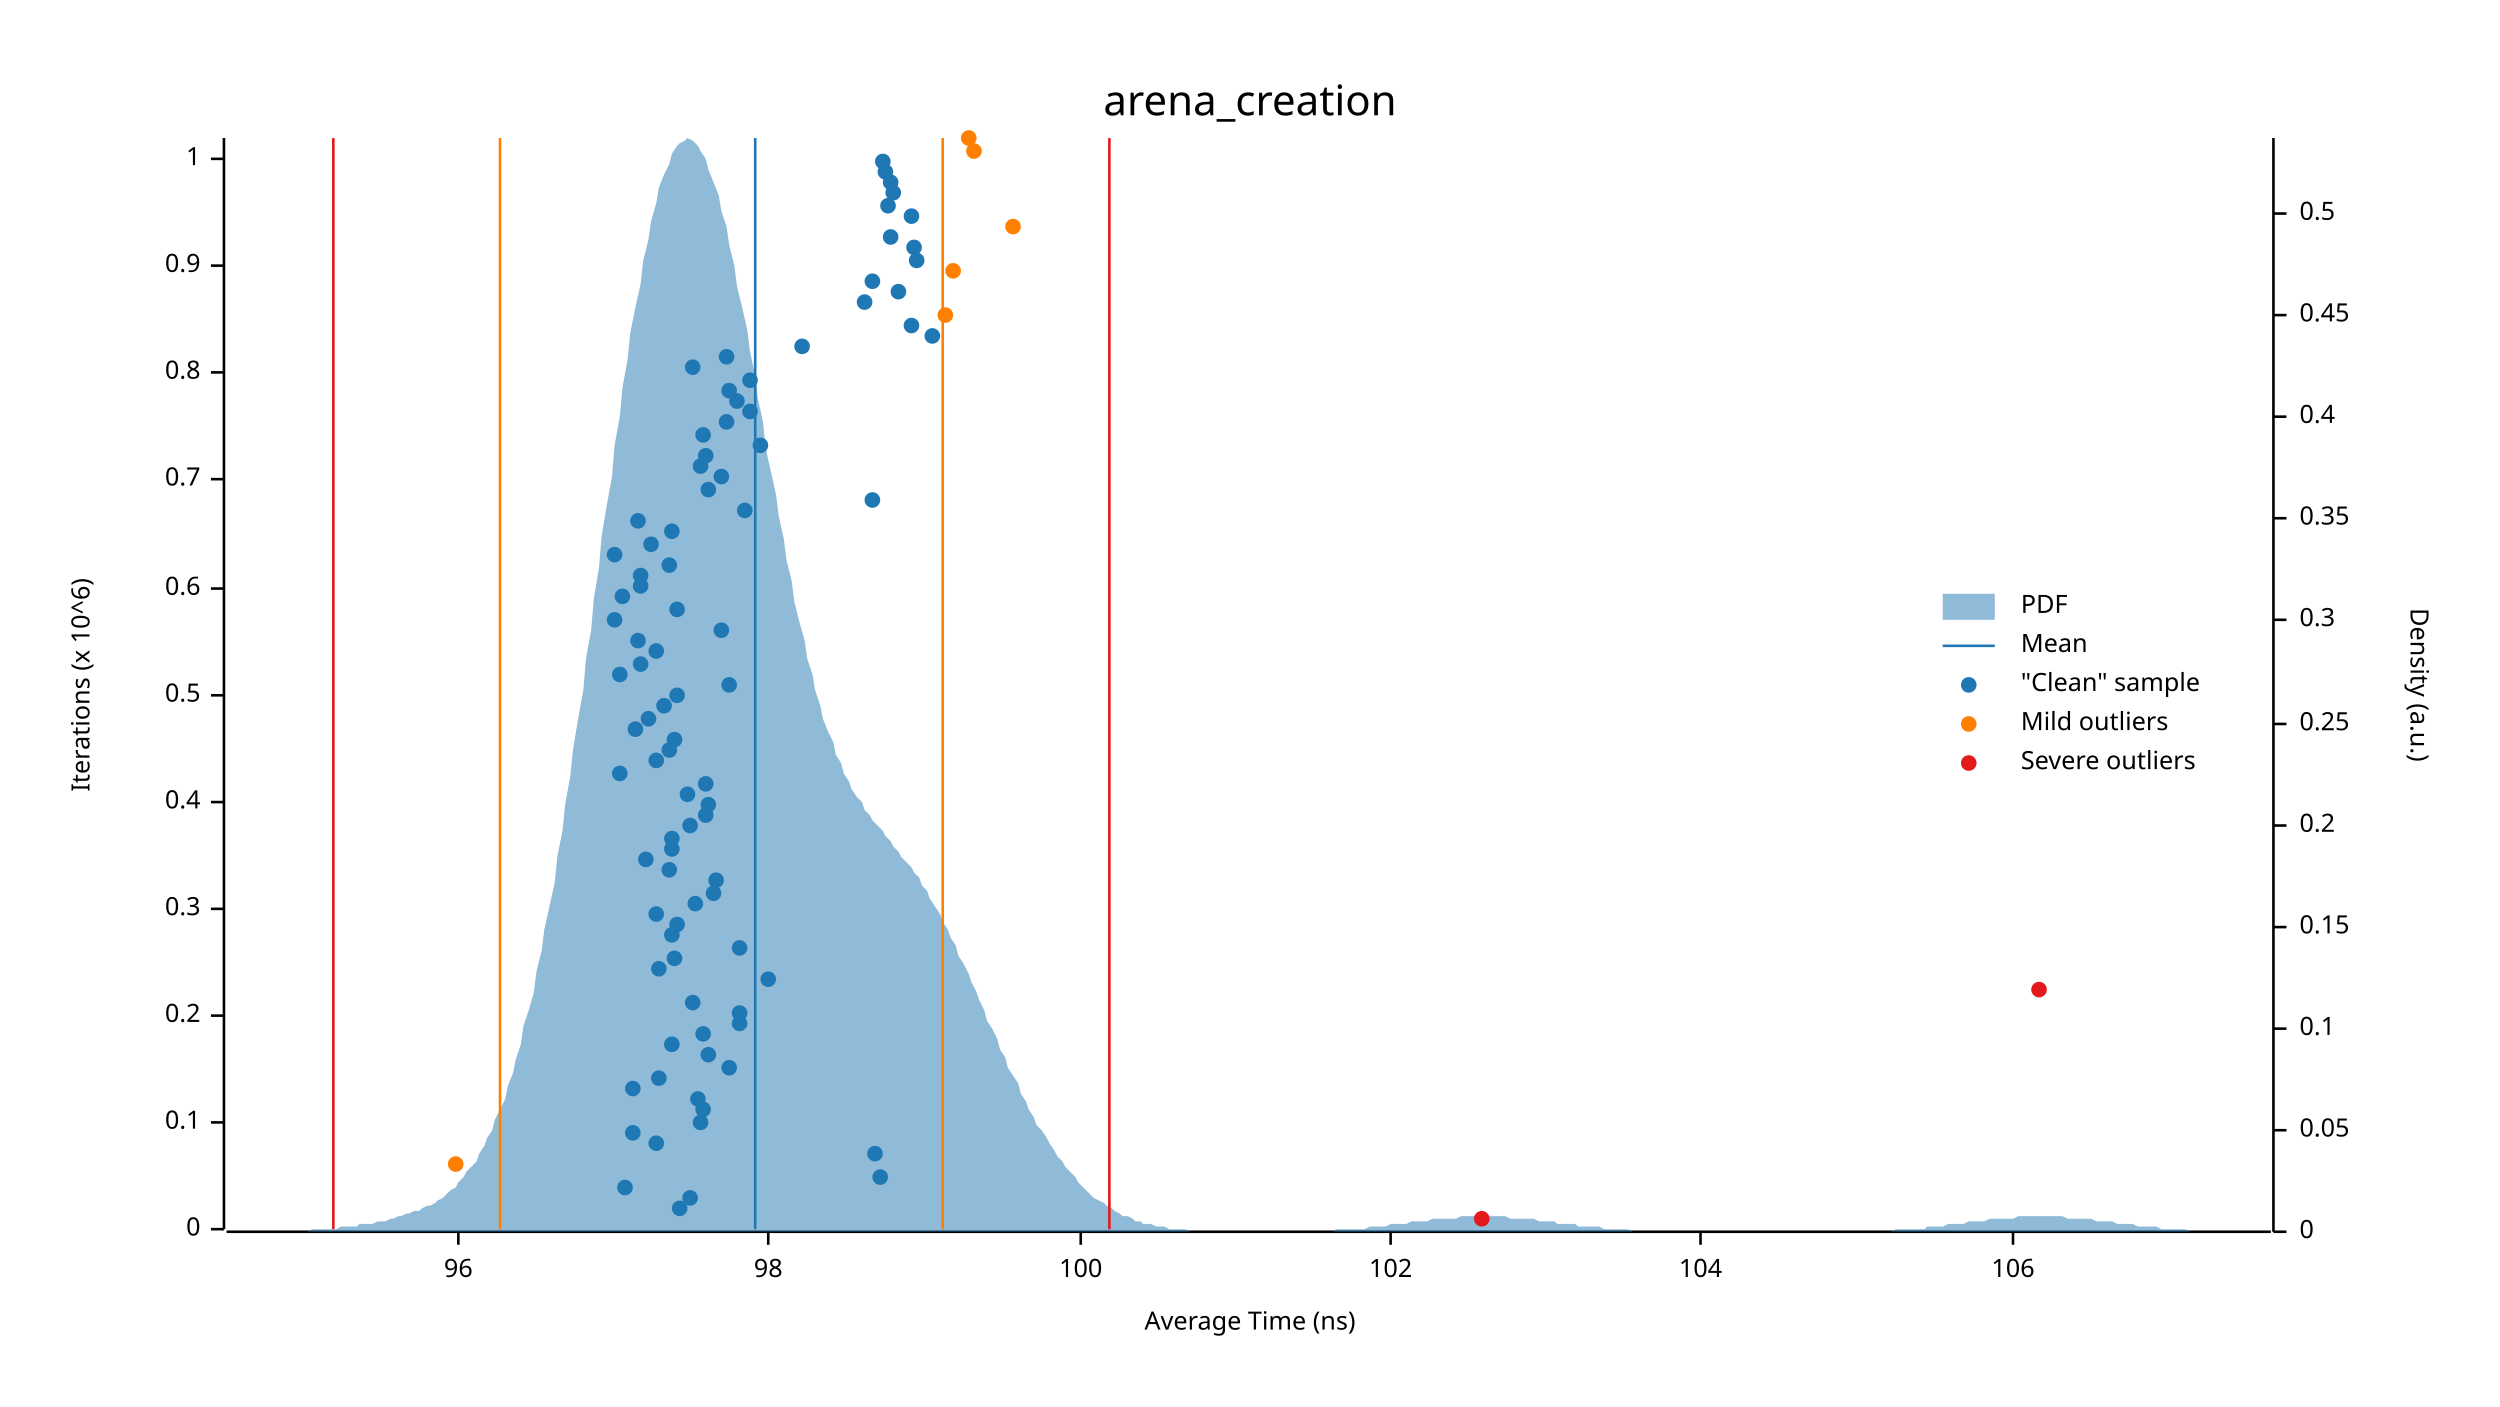
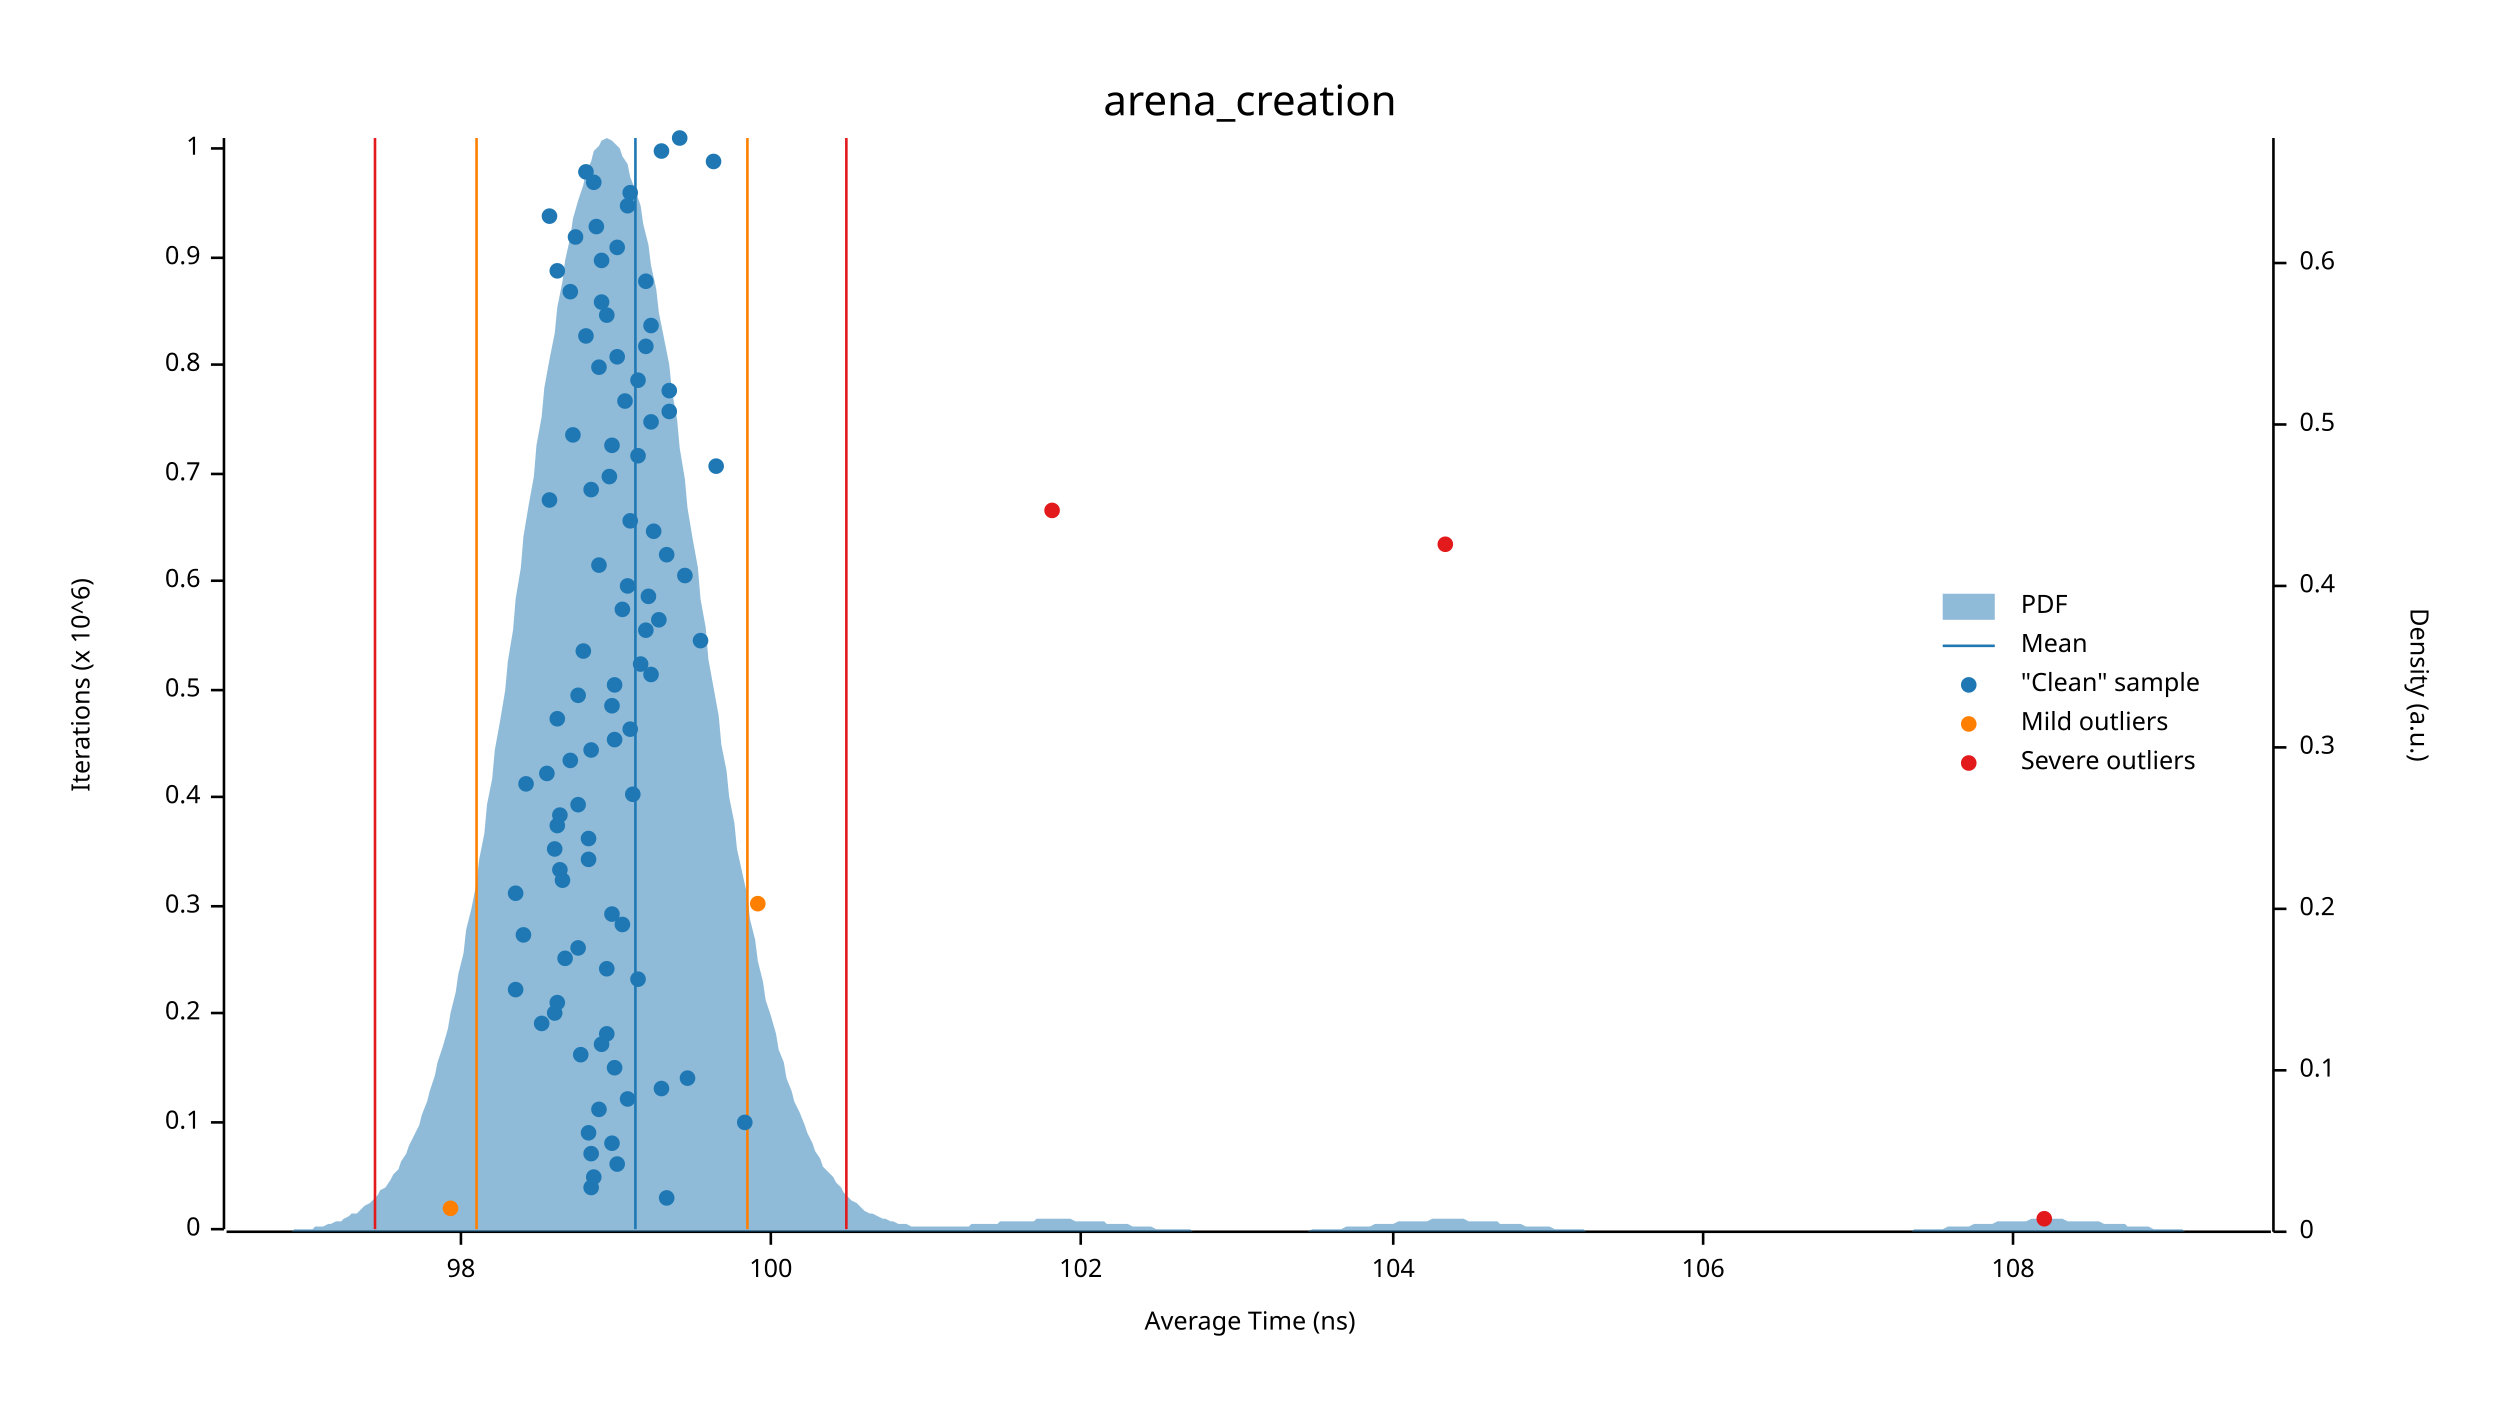
<svg xmlns="http://www.w3.org/2000/svg" width="960" height="540" viewBox="0 0 960 540">
  <text x="480" y="32" dy="0.76em" text-anchor="middle" font-family="sans-serif" font-size="16.129" opacity="1" fill="#000000">
arena_creation
</text>
  <text x="27" y="263" dy="0.76em" text-anchor="middle" font-family="sans-serif" font-size="9.677" opacity="1" fill="#000000" transform="rotate(270, 27, 263)">
Iterations (x 10^6)
</text>
  <text x="480" y="513" dy="-0.5ex" text-anchor="middle" font-family="sans-serif" font-size="9.677" opacity="1" fill="#000000">
Average Time (ns)
</text>
  <polyline fill="none" opacity="1" stroke="#000000" stroke-width="1" points="86,53 86,472 " />
  <text x="77" y="472" dy="0.5ex" text-anchor="end" font-family="sans-serif" font-size="9.677" opacity="1" fill="#000000">
0
</text>
  <polyline fill="none" opacity="1" stroke="#000000" stroke-width="1" points="81,472 86,472 " />
  <text x="77" y="431" dy="0.5ex" text-anchor="end" font-family="sans-serif" font-size="9.677" opacity="1" fill="#000000">
0.1
</text>
  <polyline fill="none" opacity="1" stroke="#000000" stroke-width="1" points="81,431 86,431 " />
-   <text x="77" y="390" dy="0.5ex" text-anchor="end" font-family="sans-serif" font-size="9.677" opacity="1" fill="#000000">
+   <text x="77" y="389" dy="0.5ex" text-anchor="end" font-family="sans-serif" font-size="9.677" opacity="1" fill="#000000">
0.2
</text>
-   <polyline fill="none" opacity="1" stroke="#000000" stroke-width="1" points="81,390 86,390 " />
-   <text x="77" y="349" dy="0.5ex" text-anchor="end" font-family="sans-serif" font-size="9.677" opacity="1" fill="#000000">
+   <polyline fill="none" opacity="1" stroke="#000000" stroke-width="1" points="81,389 86,389 " />
+   <text x="77" y="348" dy="0.5ex" text-anchor="end" font-family="sans-serif" font-size="9.677" opacity="1" fill="#000000">
0.3
</text>
-   <polyline fill="none" opacity="1" stroke="#000000" stroke-width="1" points="81,349 86,349 " />
-   <text x="77" y="308" dy="0.5ex" text-anchor="end" font-family="sans-serif" font-size="9.677" opacity="1" fill="#000000">
+   <polyline fill="none" opacity="1" stroke="#000000" stroke-width="1" points="81,348 86,348 " />
+   <text x="77" y="306" dy="0.5ex" text-anchor="end" font-family="sans-serif" font-size="9.677" opacity="1" fill="#000000">
0.4
</text>
-   <polyline fill="none" opacity="1" stroke="#000000" stroke-width="1" points="81,308 86,308 " />
-   <text x="77" y="267" dy="0.5ex" text-anchor="end" font-family="sans-serif" font-size="9.677" opacity="1" fill="#000000">
+   <polyline fill="none" opacity="1" stroke="#000000" stroke-width="1" points="81,306 86,306 " />
+   <text x="77" y="265" dy="0.5ex" text-anchor="end" font-family="sans-serif" font-size="9.677" opacity="1" fill="#000000">
0.5
</text>
-   <polyline fill="none" opacity="1" stroke="#000000" stroke-width="1" points="81,267 86,267 " />
-   <text x="77" y="226" dy="0.5ex" text-anchor="end" font-family="sans-serif" font-size="9.677" opacity="1" fill="#000000">
+   <polyline fill="none" opacity="1" stroke="#000000" stroke-width="1" points="81,265 86,265 " />
+   <text x="77" y="223" dy="0.5ex" text-anchor="end" font-family="sans-serif" font-size="9.677" opacity="1" fill="#000000">
0.6
</text>
-   <polyline fill="none" opacity="1" stroke="#000000" stroke-width="1" points="81,226 86,226 " />
-   <text x="77" y="184" dy="0.5ex" text-anchor="end" font-family="sans-serif" font-size="9.677" opacity="1" fill="#000000">
+   <polyline fill="none" opacity="1" stroke="#000000" stroke-width="1" points="81,223 86,223 " />
+   <text x="77" y="182" dy="0.5ex" text-anchor="end" font-family="sans-serif" font-size="9.677" opacity="1" fill="#000000">
0.7
</text>
-   <polyline fill="none" opacity="1" stroke="#000000" stroke-width="1" points="81,184 86,184 " />
-   <text x="77" y="143" dy="0.5ex" text-anchor="end" font-family="sans-serif" font-size="9.677" opacity="1" fill="#000000">
+   <polyline fill="none" opacity="1" stroke="#000000" stroke-width="1" points="81,182 86,182 " />
+   <text x="77" y="140" dy="0.5ex" text-anchor="end" font-family="sans-serif" font-size="9.677" opacity="1" fill="#000000">
0.8
</text>
-   <polyline fill="none" opacity="1" stroke="#000000" stroke-width="1" points="81,143 86,143 " />
-   <text x="77" y="102" dy="0.5ex" text-anchor="end" font-family="sans-serif" font-size="9.677" opacity="1" fill="#000000">
+   <polyline fill="none" opacity="1" stroke="#000000" stroke-width="1" points="81,140 86,140 " />
+   <text x="77" y="99" dy="0.5ex" text-anchor="end" font-family="sans-serif" font-size="9.677" opacity="1" fill="#000000">
0.9
</text>
-   <polyline fill="none" opacity="1" stroke="#000000" stroke-width="1" points="81,102 86,102 " />
-   <text x="77" y="61" dy="0.5ex" text-anchor="end" font-family="sans-serif" font-size="9.677" opacity="1" fill="#000000">
+   <polyline fill="none" opacity="1" stroke="#000000" stroke-width="1" points="81,99 86,99 " />
+   <text x="77" y="57" dy="0.5ex" text-anchor="end" font-family="sans-serif" font-size="9.677" opacity="1" fill="#000000">
1
</text>
-   <polyline fill="none" opacity="1" stroke="#000000" stroke-width="1" points="81,61 86,61 " />
+   <polyline fill="none" opacity="1" stroke="#000000" stroke-width="1" points="81,57 86,57 " />
  <polyline fill="none" opacity="1" stroke="#000000" stroke-width="1" points="87,473 872,473 " />
-   <text x="176" y="483" dy="0.76em" text-anchor="middle" font-family="sans-serif" font-size="9.677" opacity="1" fill="#000000">
- 96
- </text>
-   <polyline fill="none" opacity="1" stroke="#000000" stroke-width="1" points="176,473 176,478 " />
-   <text x="295" y="483" dy="0.76em" text-anchor="middle" font-family="sans-serif" font-size="9.677" opacity="1" fill="#000000">
+   <text x="177" y="483" dy="0.76em" text-anchor="middle" font-family="sans-serif" font-size="9.677" opacity="1" fill="#000000">
98
</text>
-   <polyline fill="none" opacity="1" stroke="#000000" stroke-width="1" points="295,473 295,478 " />
+   <polyline fill="none" opacity="1" stroke="#000000" stroke-width="1" points="177,473 177,478 " />
+   <text x="296" y="483" dy="0.76em" text-anchor="middle" font-family="sans-serif" font-size="9.677" opacity="1" fill="#000000">
+ 100
+ </text>
+   <polyline fill="none" opacity="1" stroke="#000000" stroke-width="1" points="296,473 296,478 " />
  <text x="415" y="483" dy="0.76em" text-anchor="middle" font-family="sans-serif" font-size="9.677" opacity="1" fill="#000000">
- 100
+ 102
</text>
  <polyline fill="none" opacity="1" stroke="#000000" stroke-width="1" points="415,473 415,478 " />
-   <text x="534" y="483" dy="0.76em" text-anchor="middle" font-family="sans-serif" font-size="9.677" opacity="1" fill="#000000">
- 102
- </text>
-   <polyline fill="none" opacity="1" stroke="#000000" stroke-width="1" points="534,473 534,478 " />
-   <text x="653" y="483" dy="0.76em" text-anchor="middle" font-family="sans-serif" font-size="9.677" opacity="1" fill="#000000">
+   <text x="535" y="483" dy="0.76em" text-anchor="middle" font-family="sans-serif" font-size="9.677" opacity="1" fill="#000000">
104
</text>
-   <polyline fill="none" opacity="1" stroke="#000000" stroke-width="1" points="653,473 653,478 " />
+   <polyline fill="none" opacity="1" stroke="#000000" stroke-width="1" points="535,473 535,478 " />
+   <text x="654" y="483" dy="0.76em" text-anchor="middle" font-family="sans-serif" font-size="9.677" opacity="1" fill="#000000">
+ 106
+ </text>
+   <polyline fill="none" opacity="1" stroke="#000000" stroke-width="1" points="654,473 654,478 " />
  <text x="773" y="483" dy="0.76em" text-anchor="middle" font-family="sans-serif" font-size="9.677" opacity="1" fill="#000000">
- 106
+ 108
</text>
  <polyline fill="none" opacity="1" stroke="#000000" stroke-width="1" points="773,473 773,478 " />
  <text x="933" y="263" dy="0.76em" text-anchor="middle" font-family="sans-serif" font-size="9.677" opacity="1" fill="#000000" transform="rotate(90, 933, 263)">
Density (a.u.)
</text>
  <polyline fill="none" opacity="1" stroke="#000000" stroke-width="1" points="873,53 873,473 " />
  <text x="883" y="473" dy="0.5ex" text-anchor="start" font-family="sans-serif" font-size="9.677" opacity="1" fill="#000000">
0
</text>
  <polyline fill="none" opacity="1" stroke="#000000" stroke-width="1" points="873,473 878,473 " />
-   <text x="883" y="434" dy="0.5ex" text-anchor="start" font-family="sans-serif" font-size="9.677" opacity="1" fill="#000000">
- 0.05
- </text>
-   <polyline fill="none" opacity="1" stroke="#000000" stroke-width="1" points="873,434 878,434 " />
-   <text x="883" y="395" dy="0.5ex" text-anchor="start" font-family="sans-serif" font-size="9.677" opacity="1" fill="#000000">
+   <text x="883" y="411" dy="0.5ex" text-anchor="start" font-family="sans-serif" font-size="9.677" opacity="1" fill="#000000">
0.1
</text>
-   <polyline fill="none" opacity="1" stroke="#000000" stroke-width="1" points="873,395 878,395 " />
-   <text x="883" y="356" dy="0.5ex" text-anchor="start" font-family="sans-serif" font-size="9.677" opacity="1" fill="#000000">
- 0.15
- </text>
-   <polyline fill="none" opacity="1" stroke="#000000" stroke-width="1" points="873,356 878,356 " />
-   <text x="883" y="317" dy="0.5ex" text-anchor="start" font-family="sans-serif" font-size="9.677" opacity="1" fill="#000000">
+   <polyline fill="none" opacity="1" stroke="#000000" stroke-width="1" points="873,411 878,411 " />
+   <text x="883" y="349" dy="0.5ex" text-anchor="start" font-family="sans-serif" font-size="9.677" opacity="1" fill="#000000">
0.2
</text>
-   <polyline fill="none" opacity="1" stroke="#000000" stroke-width="1" points="873,317 878,317 " />
-   <text x="883" y="278" dy="0.5ex" text-anchor="start" font-family="sans-serif" font-size="9.677" opacity="1" fill="#000000">
- 0.25
- </text>
-   <polyline fill="none" opacity="1" stroke="#000000" stroke-width="1" points="873,278 878,278 " />
-   <text x="883" y="238" dy="0.5ex" text-anchor="start" font-family="sans-serif" font-size="9.677" opacity="1" fill="#000000">
+   <polyline fill="none" opacity="1" stroke="#000000" stroke-width="1" points="873,349 878,349 " />
+   <text x="883" y="287" dy="0.5ex" text-anchor="start" font-family="sans-serif" font-size="9.677" opacity="1" fill="#000000">
0.3
</text>
-   <polyline fill="none" opacity="1" stroke="#000000" stroke-width="1" points="873,238 878,238 " />
-   <text x="883" y="199" dy="0.5ex" text-anchor="start" font-family="sans-serif" font-size="9.677" opacity="1" fill="#000000">
- 0.35
- </text>
-   <polyline fill="none" opacity="1" stroke="#000000" stroke-width="1" points="873,199 878,199 " />
-   <text x="883" y="160" dy="0.5ex" text-anchor="start" font-family="sans-serif" font-size="9.677" opacity="1" fill="#000000">
+   <polyline fill="none" opacity="1" stroke="#000000" stroke-width="1" points="873,287 878,287 " />
+   <text x="883" y="225" dy="0.5ex" text-anchor="start" font-family="sans-serif" font-size="9.677" opacity="1" fill="#000000">
0.4
</text>
-   <polyline fill="none" opacity="1" stroke="#000000" stroke-width="1" points="873,160 878,160 " />
-   <text x="883" y="121" dy="0.5ex" text-anchor="start" font-family="sans-serif" font-size="9.677" opacity="1" fill="#000000">
- 0.45
- </text>
-   <polyline fill="none" opacity="1" stroke="#000000" stroke-width="1" points="873,121 878,121 " />
-   <text x="883" y="82" dy="0.5ex" text-anchor="start" font-family="sans-serif" font-size="9.677" opacity="1" fill="#000000">
+   <polyline fill="none" opacity="1" stroke="#000000" stroke-width="1" points="873,225 878,225 " />
+   <text x="883" y="163" dy="0.5ex" text-anchor="start" font-family="sans-serif" font-size="9.677" opacity="1" fill="#000000">
0.5
</text>
-   <polyline fill="none" opacity="1" stroke="#000000" stroke-width="1" points="873,82 878,82 " />
-   <polygon opacity="0.5" fill="#1F78B4" points="87,473 88,473 90,473 91,473 93,473 94,473 96,473 98,473 99,473 101,473 102,473 104,473 105,473 107,473 109,473 110,473 112,473 113,473 115,473 116,473 118,473 120,472 121,472 123,472 124,472 126,472 127,472 129,472 131,471 132,471 134,471 135,471 137,471 138,470 140,470 142,470 143,470 145,469 146,469 148,469 150,468 151,468 153,467 154,467 156,466 157,466 159,465 161,465 162,464 164,463 165,463 167,462 168,461 170,460 172,458 173,457 175,456 176,454 178,452 179,450 181,448 183,446 184,443 186,440 187,437 189,434 190,430 192,426 194,422 195,417 197,412 198,407 200,401 201,394 203,388 205,381 206,373 208,365 209,357 211,348 213,339 214,329 216,319 217,309 219,298 220,288 222,276 224,265 225,253 227,242 228,230 230,218 231,206 233,194 235,183 236,171 238,160 239,149 241,138 242,128 244,118 246,109 247,100 249,92 250,85 252,78 253,72 255,67 257,63 258,59 260,56 261,55 263,54 264,53 266,54 268,56 269,58 271,61 272,65 274,70 276,75 277,81 279,87 280,94 282,102 283,110 285,118 287,127 288,135 290,144 291,153 293,162 294,172 296,181 298,190 299,198 301,207 302,215 304,223 305,231 307,239 309,246 310,253 312,259 313,265 315,271 316,276 318,281 320,285 321,290 323,293 324,297 326,300 327,303 329,306 331,308 332,311 334,313 335,315 337,317 339,319 340,321 342,323 343,325 345,327 346,329 348,331 350,333 351,335 353,337 354,340 356,342 357,345 359,348 361,351 362,354 364,357 365,360 367,363 368,367 370,370 372,374 373,377 375,381 376,384 378,388 379,392 381,395 383,399 384,403 386,406 387,410 389,413 391,416 392,420 394,423 395,426 397,429 398,432 400,434 402,437 403,439 405,442 406,444 408,446 409,448 411,450 413,452 414,454 416,456 417,457 419,459 420,460 422,461 424,462 425,463 427,464 428,465 430,466 431,467 433,467 435,468 436,469 438,469 439,470 441,470 442,470 444,471 446,471 447,471 449,472 450,472 452,472 454,472 455,472 457,473 458,473 460,473 461,473 463,473 465,473 466,473 468,473 469,473 471,473 472,473 474,473 476,473 477,473 479,473 480,473 482,473 483,473 485,473 487,473 488,473 490,473 491,473 493,473 494,473 496,473 498,473 499,473 501,473 502,473 504,473 505,473 507,473 509,473 510,473 512,473 513,472 515,472 517,472 518,472 520,472 521,472 523,472 524,472 526,471 528,471 529,471 531,471 532,471 534,470 535,470 537,470 539,470 540,470 542,469 543,469 545,469 546,469 548,469 550,468 551,468 553,468 554,468 556,468 557,468 559,468 561,467 562,467 564,467 565,467 567,467 568,467 570,467 572,467 573,467 575,467 576,467 578,467 580,468 581,468 583,468 584,468 586,468 587,468 589,468 591,469 592,469 594,469 595,469 597,469 598,470 600,470 602,470 603,470 605,470 606,471 608,471 609,471 611,471 613,471 614,471 616,472 617,472 619,472 620,472 622,472 624,472 625,472 627,473 628,473 630,473 632,473 633,473 635,473 636,473 638,473 639,473 641,473 643,473 644,473 646,473 647,473 649,473 650,473 652,473 654,473 655,473 657,473 658,473 660,473 661,473 663,473 665,473 666,473 668,473 669,473 671,473 672,473 674,473 676,473 677,473 679,473 680,473 682,473 683,473 685,473 687,473 688,473 690,473 691,473 693,473 695,473 696,473 698,473 699,473 701,473 702,473 704,473 706,473 707,473 709,473 710,473 712,473 713,473 715,473 717,473 718,473 720,473 721,473 723,473 724,473 726,473 728,472 729,472 731,472 732,472 734,472 735,472 737,472 739,472 740,471 742,471 743,471 745,471 746,471 748,470 750,470 751,470 753,470 754,470 756,469 758,469 759,469 761,469 762,469 764,468 765,468 767,468 769,468 770,468 772,468 773,468 775,467 776,467 778,467 780,467 781,467 783,467 784,467 786,467 787,467 789,467 791,467 792,467 794,468 795,468 797,468 798,468 800,468 802,468 803,468 805,469 806,469 808,469 809,469 811,469 813,470 814,470 816,470 817,470 819,470 821,471 822,471 824,471 825,471 827,471 828,471 830,472 832,472 833,472 835,472 836,472 838,472 839,472 841,473 843,473 844,473 846,473 847,473 849,473 850,473 852,473 854,473 855,473 857,473 858,473 860,473 861,473 863,473 865,473 866,473 868,473 869,473 871,473 873,473 873,473 87,473 " />
-   <polyline fill="none" opacity="1" stroke="#1F78B4" stroke-width="1" points="290,472 290,53 " />
-   <polyline fill="none" opacity="1" stroke="#FF7F00" stroke-width="1" points="192,472 192,53 " />
-   <polyline fill="none" opacity="1" stroke="#FF7F00" stroke-width="1" points="362,472 362,53 " />
-   <polyline fill="none" opacity="1" stroke="#E31A1C" stroke-width="1" points="128,472 128,53 " />
-   <polyline fill="none" opacity="1" stroke="#E31A1C" stroke-width="1" points="426,472 426,53 " />
-   <circle cx="261" cy="464" r="3" opacity="1" fill="#1F78B4" stroke="none" stroke-width="1" />
-   <circle cx="265" cy="460" r="3" opacity="1" fill="#1F78B4" stroke="none" stroke-width="1" />
-   <circle cx="240" cy="456" r="3" opacity="1" fill="#1F78B4" stroke="none" stroke-width="1" />
-   <circle cx="338" cy="452" r="3" opacity="1" fill="#1F78B4" stroke="none" stroke-width="1" />
-   <circle cx="336" cy="443" r="3" opacity="1" fill="#1F78B4" stroke="none" stroke-width="1" />
-   <circle cx="252" cy="439" r="3" opacity="1" fill="#1F78B4" stroke="none" stroke-width="1" />
-   <circle cx="243" cy="435" r="3" opacity="1" fill="#1F78B4" stroke="none" stroke-width="1" />
-   <circle cx="269" cy="431" r="3" opacity="1" fill="#1F78B4" stroke="none" stroke-width="1" />
-   <circle cx="270" cy="426" r="3" opacity="1" fill="#1F78B4" stroke="none" stroke-width="1" />
-   <circle cx="268" cy="422" r="3" opacity="1" fill="#1F78B4" stroke="none" stroke-width="1" />
-   <circle cx="243" cy="418" r="3" opacity="1" fill="#1F78B4" stroke="none" stroke-width="1" />
-   <circle cx="253" cy="414" r="3" opacity="1" fill="#1F78B4" stroke="none" stroke-width="1" />
-   <circle cx="280" cy="410" r="3" opacity="1" fill="#1F78B4" stroke="none" stroke-width="1" />
-   <circle cx="272" cy="405" r="3" opacity="1" fill="#1F78B4" stroke="none" stroke-width="1" />
-   <circle cx="258" cy="401" r="3" opacity="1" fill="#1F78B4" stroke="none" stroke-width="1" />
-   <circle cx="270" cy="397" r="3" opacity="1" fill="#1F78B4" stroke="none" stroke-width="1" />
-   <circle cx="284" cy="393" r="3" opacity="1" fill="#1F78B4" stroke="none" stroke-width="1" />
-   <circle cx="284" cy="389" r="3" opacity="1" fill="#1F78B4" stroke="none" stroke-width="1" />
-   <circle cx="266" cy="385" r="3" opacity="1" fill="#1F78B4" stroke="none" stroke-width="1" />
-   <circle cx="295" cy="376" r="3" opacity="1" fill="#1F78B4" stroke="none" stroke-width="1" />
-   <circle cx="253" cy="372" r="3" opacity="1" fill="#1F78B4" stroke="none" stroke-width="1" />
-   <circle cx="259" cy="368" r="3" opacity="1" fill="#1F78B4" stroke="none" stroke-width="1" />
-   <circle cx="284" cy="364" r="3" opacity="1" fill="#1F78B4" stroke="none" stroke-width="1" />
-   <circle cx="258" cy="359" r="3" opacity="1" fill="#1F78B4" stroke="none" stroke-width="1" />
-   <circle cx="260" cy="355" r="3" opacity="1" fill="#1F78B4" stroke="none" stroke-width="1" />
-   <circle cx="252" cy="351" r="3" opacity="1" fill="#1F78B4" stroke="none" stroke-width="1" />
-   <circle cx="267" cy="347" r="3" opacity="1" fill="#1F78B4" stroke="none" stroke-width="1" />
-   <circle cx="274" cy="343" r="3" opacity="1" fill="#1F78B4" stroke="none" stroke-width="1" />
-   <circle cx="275" cy="338" r="3" opacity="1" fill="#1F78B4" stroke="none" stroke-width="1" />
-   <circle cx="257" cy="334" r="3" opacity="1" fill="#1F78B4" stroke="none" stroke-width="1" />
-   <circle cx="248" cy="330" r="3" opacity="1" fill="#1F78B4" stroke="none" stroke-width="1" />
-   <circle cx="258" cy="326" r="3" opacity="1" fill="#1F78B4" stroke="none" stroke-width="1" />
-   <circle cx="258" cy="322" r="3" opacity="1" fill="#1F78B4" stroke="none" stroke-width="1" />
-   <circle cx="265" cy="317" r="3" opacity="1" fill="#1F78B4" stroke="none" stroke-width="1" />
-   <circle cx="271" cy="313" r="3" opacity="1" fill="#1F78B4" stroke="none" stroke-width="1" />
-   <circle cx="272" cy="309" r="3" opacity="1" fill="#1F78B4" stroke="none" stroke-width="1" />
-   <circle cx="264" cy="305" r="3" opacity="1" fill="#1F78B4" stroke="none" stroke-width="1" />
-   <circle cx="271" cy="301" r="3" opacity="1" fill="#1F78B4" stroke="none" stroke-width="1" />
-   <circle cx="238" cy="297" r="3" opacity="1" fill="#1F78B4" stroke="none" stroke-width="1" />
-   <circle cx="252" cy="292" r="3" opacity="1" fill="#1F78B4" stroke="none" stroke-width="1" />
-   <circle cx="257" cy="288" r="3" opacity="1" fill="#1F78B4" stroke="none" stroke-width="1" />
-   <circle cx="259" cy="284" r="3" opacity="1" fill="#1F78B4" stroke="none" stroke-width="1" />
-   <circle cx="244" cy="280" r="3" opacity="1" fill="#1F78B4" stroke="none" stroke-width="1" />
-   <circle cx="249" cy="276" r="3" opacity="1" fill="#1F78B4" stroke="none" stroke-width="1" />
-   <circle cx="255" cy="271" r="3" opacity="1" fill="#1F78B4" stroke="none" stroke-width="1" />
-   <circle cx="260" cy="267" r="3" opacity="1" fill="#1F78B4" stroke="none" stroke-width="1" />
-   <circle cx="280" cy="263" r="3" opacity="1" fill="#1F78B4" stroke="none" stroke-width="1" />
-   <circle cx="238" cy="259" r="3" opacity="1" fill="#1F78B4" stroke="none" stroke-width="1" />
+   <polyline fill="none" opacity="1" stroke="#000000" stroke-width="1" points="873,163 878,163 " />
+   <text x="883" y="101" dy="0.5ex" text-anchor="start" font-family="sans-serif" font-size="9.677" opacity="1" fill="#000000">
+ 0.6
+ </text>
+   <polyline fill="none" opacity="1" stroke="#000000" stroke-width="1" points="873,101 878,101 " />
+   <polygon opacity="0.5" fill="#1F78B4" points="87,473 88,473 90,473 91,473 93,473 94,473 96,473 98,473 99,473 101,473 102,473 104,473 105,473 107,473 109,473 110,473 112,473 113,472 115,472 116,472 118,472 120,472 121,471 123,471 124,471 126,470 127,470 129,469 131,469 132,468 134,467 135,466 137,466 138,465 140,463 142,462 143,461 145,459 146,457 148,456 150,453 151,451 153,449 154,446 156,443 157,440 159,436 161,432 162,428 164,423 165,419 167,413 168,408 170,402 172,395 173,389 175,381 176,374 178,366 179,357 181,349 183,339 184,330 186,320 187,309 189,299 190,288 192,277 194,265 195,254 197,242 198,230 200,218 201,206 203,194 205,183 206,171 208,160 209,149 211,138 213,128 214,118 216,108 217,100 219,91 220,84 222,77 224,71 225,66 227,62 228,58 230,56 231,54 233,53 235,54 236,55 238,57 239,60 241,63 242,68 244,73 246,79 247,86 249,94 250,102 252,111 253,120 255,130 257,140 258,150 260,161 261,172 263,184 264,195 266,207 268,218 269,230 271,241 272,253 274,264 276,275 277,286 279,296 280,306 282,316 283,326 285,335 287,344 288,353 290,361 291,369 293,377 294,384 296,390 298,397 299,403 301,408 302,414 304,419 305,423 307,427 309,432 310,435 312,439 313,442 315,445 316,448 318,450 320,452 321,454 323,456 324,458 326,460 327,461 329,462 331,464 332,465 334,466 335,466 337,467 339,468 340,468 342,469 343,469 345,470 346,470 348,470 350,471 351,471 353,471 354,471 356,471 357,471 359,471 361,471 362,471 364,471 365,471 367,471 368,471 370,471 372,471 373,470 375,470 376,470 378,470 379,470 381,470 383,470 384,469 386,469 387,469 389,469 391,469 392,469 394,469 395,469 397,469 398,468 400,468 402,468 403,468 405,468 406,468 408,468 409,468 411,468 413,469 414,469 416,469 417,469 419,469 420,469 422,469 424,469 425,470 427,470 428,470 430,470 431,470 433,470 435,471 436,471 438,471 439,471 441,471 442,471 444,472 446,472 447,472 449,472 450,472 452,472 454,472 455,472 457,472 458,473 460,473 461,473 463,473 465,473 466,473 468,473 469,473 471,473 472,473 474,473 476,473 477,473 479,473 480,473 482,473 483,473 485,473 487,473 488,473 490,473 491,473 493,473 494,473 496,473 498,473 499,473 501,473 502,473 504,472 505,472 507,472 509,472 510,472 512,472 513,472 515,472 517,471 518,471 520,471 521,471 523,471 524,471 526,471 528,470 529,470 531,470 532,470 534,470 535,470 537,469 539,469 540,469 542,469 543,469 545,469 546,469 548,469 550,468 551,468 553,468 554,468 556,468 557,468 559,468 561,468 562,468 564,469 565,469 567,469 568,469 570,469 572,469 573,469 575,469 576,470 578,470 580,470 581,470 583,470 584,470 586,471 587,471 589,471 591,471 592,471 594,471 595,471 597,472 598,472 600,472 602,472 603,472 605,472 606,472 608,472 609,473 611,473 613,473 614,473 616,473 617,473 619,473 620,473 622,473 624,473 625,473 627,473 628,473 630,473 632,473 633,473 635,473 636,473 638,473 639,473 641,473 643,473 644,473 646,473 647,473 649,473 650,473 652,473 654,473 655,473 657,473 658,473 660,473 661,473 663,473 665,473 666,473 668,473 669,473 671,473 672,473 674,473 676,473 677,473 679,473 680,473 682,473 683,473 685,473 687,473 688,473 690,473 691,473 693,473 695,473 696,473 698,473 699,473 701,473 702,473 704,473 706,473 707,473 709,473 710,473 712,473 713,473 715,473 717,473 718,473 720,473 721,473 723,473 724,473 726,473 728,473 729,473 731,473 732,473 734,473 735,472 737,472 739,472 740,472 742,472 743,472 745,472 746,472 748,471 750,471 751,471 753,471 754,471 756,471 758,470 759,470 761,470 762,470 764,470 765,470 767,469 769,469 770,469 772,469 773,469 775,469 776,469 778,469 780,468 781,468 783,468 784,468 786,468 787,468 789,468 791,468 792,468 794,469 795,469 797,469 798,469 800,469 802,469 803,469 805,469 806,469 808,470 809,470 811,470 813,470 814,470 816,470 817,471 819,471 821,471 822,471 824,471 825,471 827,472 828,472 830,472 832,472 833,472 835,472 836,472 838,472 839,473 841,473 843,473 844,473 846,473 847,473 849,473 850,473 852,473 854,473 855,473 857,473 858,473 860,473 861,473 863,473 865,473 866,473 868,473 869,473 871,473 873,473 873,473 87,473 " />
+   <polyline fill="none" opacity="1" stroke="#1F78B4" stroke-width="1" points="244,472 244,53 " />
+   <polyline fill="none" opacity="1" stroke="#FF7F00" stroke-width="1" points="183,472 183,53 " />
+   <polyline fill="none" opacity="1" stroke="#FF7F00" stroke-width="1" points="287,472 287,53 " />
+   <polyline fill="none" opacity="1" stroke="#E31A1C" stroke-width="1" points="144,472 144,53 " />
+   <polyline fill="none" opacity="1" stroke="#E31A1C" stroke-width="1" points="325,472 325,53 " />
+   <circle cx="256" cy="460" r="3" opacity="1" fill="#1F78B4" stroke="none" stroke-width="1" />
+   <circle cx="227" cy="456" r="3" opacity="1" fill="#1F78B4" stroke="none" stroke-width="1" />
+   <circle cx="228" cy="452" r="3" opacity="1" fill="#1F78B4" stroke="none" stroke-width="1" />
+   <circle cx="237" cy="447" r="3" opacity="1" fill="#1F78B4" stroke="none" stroke-width="1" />
+   <circle cx="227" cy="443" r="3" opacity="1" fill="#1F78B4" stroke="none" stroke-width="1" />
+   <circle cx="235" cy="439" r="3" opacity="1" fill="#1F78B4" stroke="none" stroke-width="1" />
+   <circle cx="226" cy="435" r="3" opacity="1" fill="#1F78B4" stroke="none" stroke-width="1" />
+   <circle cx="286" cy="431" r="3" opacity="1" fill="#1F78B4" stroke="none" stroke-width="1" />
+   <circle cx="230" cy="426" r="3" opacity="1" fill="#1F78B4" stroke="none" stroke-width="1" />
+   <circle cx="241" cy="422" r="3" opacity="1" fill="#1F78B4" stroke="none" stroke-width="1" />
+   <circle cx="254" cy="418" r="3" opacity="1" fill="#1F78B4" stroke="none" stroke-width="1" />
+   <circle cx="264" cy="414" r="3" opacity="1" fill="#1F78B4" stroke="none" stroke-width="1" />
+   <circle cx="236" cy="410" r="3" opacity="1" fill="#1F78B4" stroke="none" stroke-width="1" />
+   <circle cx="223" cy="405" r="3" opacity="1" fill="#1F78B4" stroke="none" stroke-width="1" />
+   <circle cx="231" cy="401" r="3" opacity="1" fill="#1F78B4" stroke="none" stroke-width="1" />
+   <circle cx="233" cy="397" r="3" opacity="1" fill="#1F78B4" stroke="none" stroke-width="1" />
+   <circle cx="208" cy="393" r="3" opacity="1" fill="#1F78B4" stroke="none" stroke-width="1" />
+   <circle cx="213" cy="389" r="3" opacity="1" fill="#1F78B4" stroke="none" stroke-width="1" />
+   <circle cx="214" cy="385" r="3" opacity="1" fill="#1F78B4" stroke="none" stroke-width="1" />
+   <circle cx="198" cy="380" r="3" opacity="1" fill="#1F78B4" stroke="none" stroke-width="1" />
+   <circle cx="245" cy="376" r="3" opacity="1" fill="#1F78B4" stroke="none" stroke-width="1" />
+   <circle cx="233" cy="372" r="3" opacity="1" fill="#1F78B4" stroke="none" stroke-width="1" />
+   <circle cx="217" cy="368" r="3" opacity="1" fill="#1F78B4" stroke="none" stroke-width="1" />
+   <circle cx="222" cy="364" r="3" opacity="1" fill="#1F78B4" stroke="none" stroke-width="1" />
+   <circle cx="201" cy="359" r="3" opacity="1" fill="#1F78B4" stroke="none" stroke-width="1" />
+   <circle cx="239" cy="355" r="3" opacity="1" fill="#1F78B4" stroke="none" stroke-width="1" />
+   <circle cx="235" cy="351" r="3" opacity="1" fill="#1F78B4" stroke="none" stroke-width="1" />
+   <circle cx="198" cy="343" r="3" opacity="1" fill="#1F78B4" stroke="none" stroke-width="1" />
+   <circle cx="216" cy="338" r="3" opacity="1" fill="#1F78B4" stroke="none" stroke-width="1" />
+   <circle cx="215" cy="334" r="3" opacity="1" fill="#1F78B4" stroke="none" stroke-width="1" />
+   <circle cx="226" cy="330" r="3" opacity="1" fill="#1F78B4" stroke="none" stroke-width="1" />
+   <circle cx="213" cy="326" r="3" opacity="1" fill="#1F78B4" stroke="none" stroke-width="1" />
+   <circle cx="226" cy="322" r="3" opacity="1" fill="#1F78B4" stroke="none" stroke-width="1" />
+   <circle cx="214" cy="317" r="3" opacity="1" fill="#1F78B4" stroke="none" stroke-width="1" />
+   <circle cx="215" cy="313" r="3" opacity="1" fill="#1F78B4" stroke="none" stroke-width="1" />
+   <circle cx="222" cy="309" r="3" opacity="1" fill="#1F78B4" stroke="none" stroke-width="1" />
+   <circle cx="243" cy="305" r="3" opacity="1" fill="#1F78B4" stroke="none" stroke-width="1" />
+   <circle cx="202" cy="301" r="3" opacity="1" fill="#1F78B4" stroke="none" stroke-width="1" />
+   <circle cx="210" cy="297" r="3" opacity="1" fill="#1F78B4" stroke="none" stroke-width="1" />
+   <circle cx="219" cy="292" r="3" opacity="1" fill="#1F78B4" stroke="none" stroke-width="1" />
+   <circle cx="227" cy="288" r="3" opacity="1" fill="#1F78B4" stroke="none" stroke-width="1" />
+   <circle cx="236" cy="284" r="3" opacity="1" fill="#1F78B4" stroke="none" stroke-width="1" />
+   <circle cx="242" cy="280" r="3" opacity="1" fill="#1F78B4" stroke="none" stroke-width="1" />
+   <circle cx="214" cy="276" r="3" opacity="1" fill="#1F78B4" stroke="none" stroke-width="1" />
+   <circle cx="235" cy="271" r="3" opacity="1" fill="#1F78B4" stroke="none" stroke-width="1" />
+   <circle cx="222" cy="267" r="3" opacity="1" fill="#1F78B4" stroke="none" stroke-width="1" />
+   <circle cx="236" cy="263" r="3" opacity="1" fill="#1F78B4" stroke="none" stroke-width="1" />
+   <circle cx="250" cy="259" r="3" opacity="1" fill="#1F78B4" stroke="none" stroke-width="1" />
  <circle cx="246" cy="255" r="3" opacity="1" fill="#1F78B4" stroke="none" stroke-width="1" />
-   <circle cx="252" cy="250" r="3" opacity="1" fill="#1F78B4" stroke="none" stroke-width="1" />
-   <circle cx="245" cy="246" r="3" opacity="1" fill="#1F78B4" stroke="none" stroke-width="1" />
-   <circle cx="277" cy="242" r="3" opacity="1" fill="#1F78B4" stroke="none" stroke-width="1" />
-   <circle cx="236" cy="238" r="3" opacity="1" fill="#1F78B4" stroke="none" stroke-width="1" />
-   <circle cx="260" cy="234" r="3" opacity="1" fill="#1F78B4" stroke="none" stroke-width="1" />
-   <circle cx="239" cy="229" r="3" opacity="1" fill="#1F78B4" stroke="none" stroke-width="1" />
-   <circle cx="246" cy="225" r="3" opacity="1" fill="#1F78B4" stroke="none" stroke-width="1" />
-   <circle cx="246" cy="221" r="3" opacity="1" fill="#1F78B4" stroke="none" stroke-width="1" />
-   <circle cx="257" cy="217" r="3" opacity="1" fill="#1F78B4" stroke="none" stroke-width="1" />
-   <circle cx="236" cy="213" r="3" opacity="1" fill="#1F78B4" stroke="none" stroke-width="1" />
-   <circle cx="250" cy="209" r="3" opacity="1" fill="#1F78B4" stroke="none" stroke-width="1" />
-   <circle cx="258" cy="204" r="3" opacity="1" fill="#1F78B4" stroke="none" stroke-width="1" />
-   <circle cx="245" cy="200" r="3" opacity="1" fill="#1F78B4" stroke="none" stroke-width="1" />
-   <circle cx="286" cy="196" r="3" opacity="1" fill="#1F78B4" stroke="none" stroke-width="1" />
-   <circle cx="335" cy="192" r="3" opacity="1" fill="#1F78B4" stroke="none" stroke-width="1" />
-   <circle cx="272" cy="188" r="3" opacity="1" fill="#1F78B4" stroke="none" stroke-width="1" />
-   <circle cx="277" cy="183" r="3" opacity="1" fill="#1F78B4" stroke="none" stroke-width="1" />
-   <circle cx="269" cy="179" r="3" opacity="1" fill="#1F78B4" stroke="none" stroke-width="1" />
-   <circle cx="271" cy="175" r="3" opacity="1" fill="#1F78B4" stroke="none" stroke-width="1" />
-   <circle cx="292" cy="171" r="3" opacity="1" fill="#1F78B4" stroke="none" stroke-width="1" />
-   <circle cx="270" cy="167" r="3" opacity="1" fill="#1F78B4" stroke="none" stroke-width="1" />
-   <circle cx="279" cy="162" r="3" opacity="1" fill="#1F78B4" stroke="none" stroke-width="1" />
-   <circle cx="288" cy="158" r="3" opacity="1" fill="#1F78B4" stroke="none" stroke-width="1" />
-   <circle cx="283" cy="154" r="3" opacity="1" fill="#1F78B4" stroke="none" stroke-width="1" />
-   <circle cx="280" cy="150" r="3" opacity="1" fill="#1F78B4" stroke="none" stroke-width="1" />
-   <circle cx="288" cy="146" r="3" opacity="1" fill="#1F78B4" stroke="none" stroke-width="1" />
-   <circle cx="266" cy="141" r="3" opacity="1" fill="#1F78B4" stroke="none" stroke-width="1" />
-   <circle cx="279" cy="137" r="3" opacity="1" fill="#1F78B4" stroke="none" stroke-width="1" />
-   <circle cx="308" cy="133" r="3" opacity="1" fill="#1F78B4" stroke="none" stroke-width="1" />
-   <circle cx="358" cy="129" r="3" opacity="1" fill="#1F78B4" stroke="none" stroke-width="1" />
-   <circle cx="350" cy="125" r="3" opacity="1" fill="#1F78B4" stroke="none" stroke-width="1" />
-   <circle cx="332" cy="116" r="3" opacity="1" fill="#1F78B4" stroke="none" stroke-width="1" />
-   <circle cx="345" cy="112" r="3" opacity="1" fill="#1F78B4" stroke="none" stroke-width="1" />
-   <circle cx="335" cy="108" r="3" opacity="1" fill="#1F78B4" stroke="none" stroke-width="1" />
-   <circle cx="352" cy="100" r="3" opacity="1" fill="#1F78B4" stroke="none" stroke-width="1" />
-   <circle cx="351" cy="95" r="3" opacity="1" fill="#1F78B4" stroke="none" stroke-width="1" />
-   <circle cx="342" cy="91" r="3" opacity="1" fill="#1F78B4" stroke="none" stroke-width="1" />
-   <circle cx="350" cy="83" r="3" opacity="1" fill="#1F78B4" stroke="none" stroke-width="1" />
-   <circle cx="341" cy="79" r="3" opacity="1" fill="#1F78B4" stroke="none" stroke-width="1" />
-   <circle cx="343" cy="74" r="3" opacity="1" fill="#1F78B4" stroke="none" stroke-width="1" />
-   <circle cx="342" cy="70" r="3" opacity="1" fill="#1F78B4" stroke="none" stroke-width="1" />
-   <circle cx="340" cy="66" r="3" opacity="1" fill="#1F78B4" stroke="none" stroke-width="1" />
-   <circle cx="339" cy="62" r="3" opacity="1" fill="#1F78B4" stroke="none" stroke-width="1" />
-   <circle cx="175" cy="447" r="3" opacity="1" fill="#FF7F00" stroke="none" stroke-width="1" />
-   <circle cx="363" cy="121" r="3" opacity="1" fill="#FF7F00" stroke="none" stroke-width="1" />
-   <circle cx="366" cy="104" r="3" opacity="1" fill="#FF7F00" stroke="none" stroke-width="1" />
-   <circle cx="389" cy="87" r="3" opacity="1" fill="#FF7F00" stroke="none" stroke-width="1" />
-   <circle cx="374" cy="58" r="3" opacity="1" fill="#FF7F00" stroke="none" stroke-width="1" />
-   <circle cx="372" cy="53" r="3" opacity="1" fill="#FF7F00" stroke="none" stroke-width="1" />
-   <circle cx="569" cy="468" r="3" opacity="1" fill="#E31A1C" stroke="none" stroke-width="1" />
-   <circle cx="783" cy="380" r="3" opacity="1" fill="#E31A1C" stroke="none" stroke-width="1" />
+   <circle cx="224" cy="250" r="3" opacity="1" fill="#1F78B4" stroke="none" stroke-width="1" />
+   <circle cx="269" cy="246" r="3" opacity="1" fill="#1F78B4" stroke="none" stroke-width="1" />
+   <circle cx="248" cy="242" r="3" opacity="1" fill="#1F78B4" stroke="none" stroke-width="1" />
+   <circle cx="253" cy="238" r="3" opacity="1" fill="#1F78B4" stroke="none" stroke-width="1" />
+   <circle cx="239" cy="234" r="3" opacity="1" fill="#1F78B4" stroke="none" stroke-width="1" />
+   <circle cx="249" cy="229" r="3" opacity="1" fill="#1F78B4" stroke="none" stroke-width="1" />
+   <circle cx="241" cy="225" r="3" opacity="1" fill="#1F78B4" stroke="none" stroke-width="1" />
+   <circle cx="263" cy="221" r="3" opacity="1" fill="#1F78B4" stroke="none" stroke-width="1" />
+   <circle cx="230" cy="217" r="3" opacity="1" fill="#1F78B4" stroke="none" stroke-width="1" />
+   <circle cx="256" cy="213" r="3" opacity="1" fill="#1F78B4" stroke="none" stroke-width="1" />
+   <circle cx="251" cy="204" r="3" opacity="1" fill="#1F78B4" stroke="none" stroke-width="1" />
+   <circle cx="242" cy="200" r="3" opacity="1" fill="#1F78B4" stroke="none" stroke-width="1" />
+   <circle cx="211" cy="192" r="3" opacity="1" fill="#1F78B4" stroke="none" stroke-width="1" />
+   <circle cx="227" cy="188" r="3" opacity="1" fill="#1F78B4" stroke="none" stroke-width="1" />
+   <circle cx="234" cy="183" r="3" opacity="1" fill="#1F78B4" stroke="none" stroke-width="1" />
+   <circle cx="275" cy="179" r="3" opacity="1" fill="#1F78B4" stroke="none" stroke-width="1" />
+   <circle cx="245" cy="175" r="3" opacity="1" fill="#1F78B4" stroke="none" stroke-width="1" />
+   <circle cx="235" cy="171" r="3" opacity="1" fill="#1F78B4" stroke="none" stroke-width="1" />
+   <circle cx="220" cy="167" r="3" opacity="1" fill="#1F78B4" stroke="none" stroke-width="1" />
+   <circle cx="250" cy="162" r="3" opacity="1" fill="#1F78B4" stroke="none" stroke-width="1" />
+   <circle cx="257" cy="158" r="3" opacity="1" fill="#1F78B4" stroke="none" stroke-width="1" />
+   <circle cx="240" cy="154" r="3" opacity="1" fill="#1F78B4" stroke="none" stroke-width="1" />
+   <circle cx="257" cy="150" r="3" opacity="1" fill="#1F78B4" stroke="none" stroke-width="1" />
+   <circle cx="245" cy="146" r="3" opacity="1" fill="#1F78B4" stroke="none" stroke-width="1" />
+   <circle cx="230" cy="141" r="3" opacity="1" fill="#1F78B4" stroke="none" stroke-width="1" />
+   <circle cx="237" cy="137" r="3" opacity="1" fill="#1F78B4" stroke="none" stroke-width="1" />
+   <circle cx="248" cy="133" r="3" opacity="1" fill="#1F78B4" stroke="none" stroke-width="1" />
+   <circle cx="225" cy="129" r="3" opacity="1" fill="#1F78B4" stroke="none" stroke-width="1" />
+   <circle cx="250" cy="125" r="3" opacity="1" fill="#1F78B4" stroke="none" stroke-width="1" />
+   <circle cx="233" cy="121" r="3" opacity="1" fill="#1F78B4" stroke="none" stroke-width="1" />
+   <circle cx="231" cy="116" r="3" opacity="1" fill="#1F78B4" stroke="none" stroke-width="1" />
+   <circle cx="219" cy="112" r="3" opacity="1" fill="#1F78B4" stroke="none" stroke-width="1" />
+   <circle cx="248" cy="108" r="3" opacity="1" fill="#1F78B4" stroke="none" stroke-width="1" />
+   <circle cx="214" cy="104" r="3" opacity="1" fill="#1F78B4" stroke="none" stroke-width="1" />
+   <circle cx="231" cy="100" r="3" opacity="1" fill="#1F78B4" stroke="none" stroke-width="1" />
+   <circle cx="237" cy="95" r="3" opacity="1" fill="#1F78B4" stroke="none" stroke-width="1" />
+   <circle cx="221" cy="91" r="3" opacity="1" fill="#1F78B4" stroke="none" stroke-width="1" />
+   <circle cx="229" cy="87" r="3" opacity="1" fill="#1F78B4" stroke="none" stroke-width="1" />
+   <circle cx="211" cy="83" r="3" opacity="1" fill="#1F78B4" stroke="none" stroke-width="1" />
+   <circle cx="241" cy="79" r="3" opacity="1" fill="#1F78B4" stroke="none" stroke-width="1" />
+   <circle cx="242" cy="74" r="3" opacity="1" fill="#1F78B4" stroke="none" stroke-width="1" />
+   <circle cx="228" cy="70" r="3" opacity="1" fill="#1F78B4" stroke="none" stroke-width="1" />
+   <circle cx="225" cy="66" r="3" opacity="1" fill="#1F78B4" stroke="none" stroke-width="1" />
+   <circle cx="274" cy="62" r="3" opacity="1" fill="#1F78B4" stroke="none" stroke-width="1" />
+   <circle cx="254" cy="58" r="3" opacity="1" fill="#1F78B4" stroke="none" stroke-width="1" />
+   <circle cx="261" cy="53" r="3" opacity="1" fill="#1F78B4" stroke="none" stroke-width="1" />
+   <circle cx="173" cy="464" r="3" opacity="1" fill="#FF7F00" stroke="none" stroke-width="1" />
+   <circle cx="291" cy="347" r="3" opacity="1" fill="#FF7F00" stroke="none" stroke-width="1" />
+   <circle cx="785" cy="468" r="3" opacity="1" fill="#E31A1C" stroke="none" stroke-width="1" />
+   <circle cx="555" cy="209" r="3" opacity="1" fill="#E31A1C" stroke="none" stroke-width="1" />
+   <circle cx="404" cy="196" r="3" opacity="1" fill="#E31A1C" stroke="none" stroke-width="1" />
  <text x="776" y="228" dy="0.76em" text-anchor="start" font-family="sans-serif" font-size="9.677" opacity="1" fill="#000000">
PDF
</text>
  <text x="776" y="243" dy="0.76em" text-anchor="start" font-family="sans-serif" font-size="9.677" opacity="1" fill="#000000">
Mean
</text>
  <text x="776" y="258" dy="0.76em" text-anchor="start" font-family="sans-serif" font-size="9.677" opacity="1" fill="#000000">
"Clean" sample
</text>
  <text x="776" y="273" dy="0.76em" text-anchor="start" font-family="sans-serif" font-size="9.677" opacity="1" fill="#000000">
Mild outliers
</text>
  <text x="776" y="288" dy="0.76em" text-anchor="start" font-family="sans-serif" font-size="9.677" opacity="1" fill="#000000">
Severe outliers
</text>
  <rect x="746" y="228" width="20" height="10" opacity="0.5" fill="#1F78B4" stroke="none" />
  <polyline fill="none" opacity="1" stroke="#1F78B4" stroke-width="1" points="746,248 766,248 " />
  <circle cx="756" cy="263" r="3" opacity="1" fill="#1F78B4" stroke="none" stroke-width="1" />
  <circle cx="756" cy="278" r="3" opacity="1" fill="#FF7F00" stroke="none" stroke-width="1" />
  <circle cx="756" cy="293" r="3" opacity="1" fill="#E31A1C" stroke="none" stroke-width="1" />
</svg>
